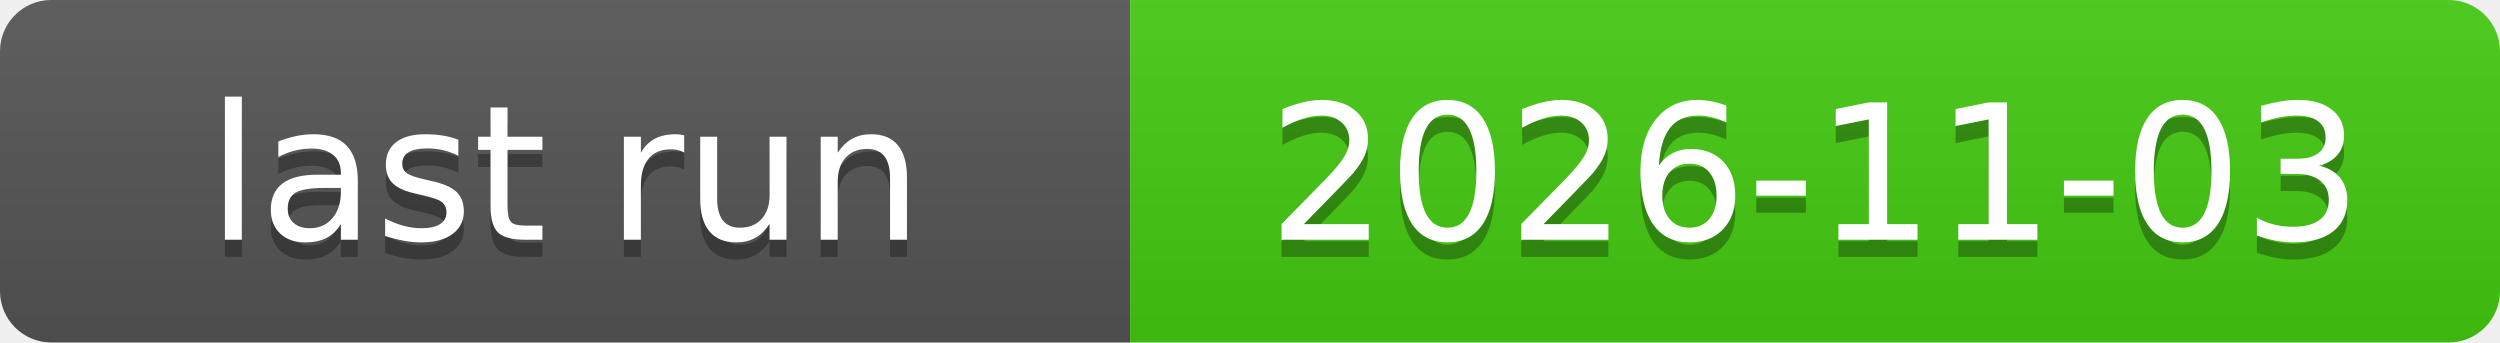
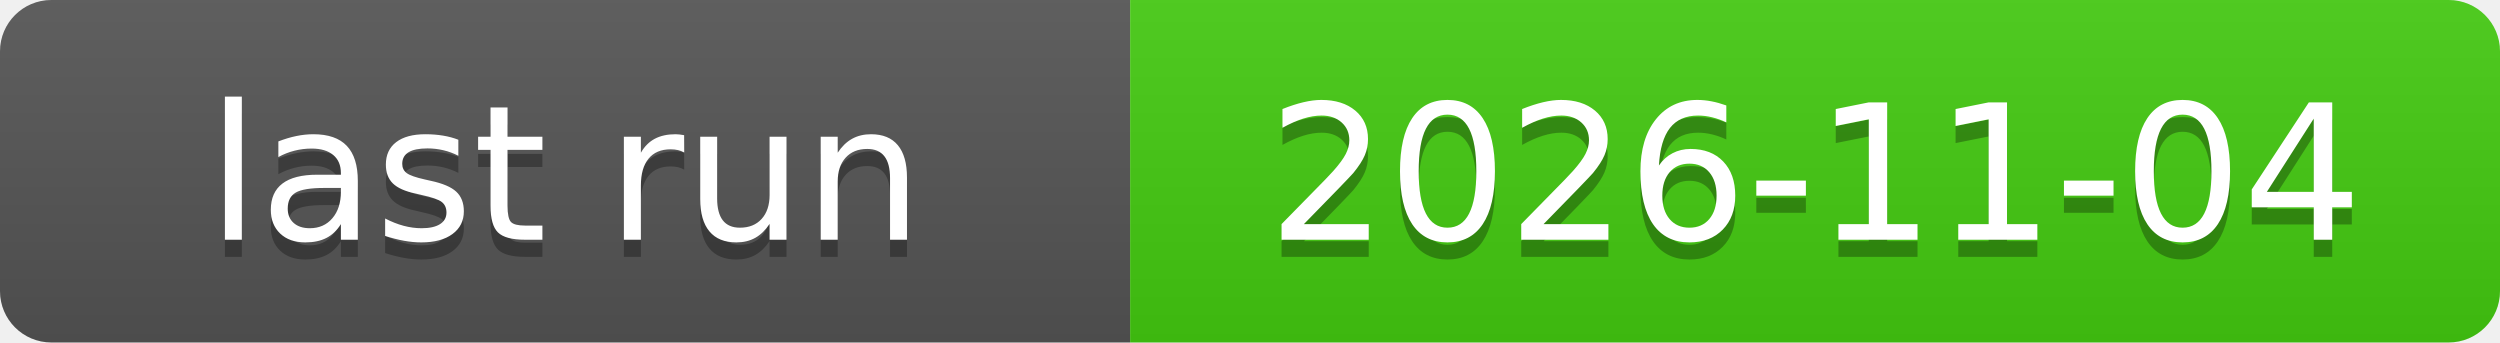
<svg xmlns="http://www.w3.org/2000/svg" xmlns:xlink="http://www.w3.org/1999/xlink" width="146" height="20" role="img">
-   <a target="_blank" xlink:href="https://github.com/symbolic-labs-pub/freedom-that-lasts/actions/runs/41605946960">
+   <a target="_blank" xlink:href="https://github.com/symbolic-labs-pub/freedom-that-lasts/actions/runs/41798199466">
    <linearGradient id="s" x2="0" y2="100%">
      <stop offset="0" stop-color="#bbb" stop-opacity=".1" />
      <stop offset="1" stop-opacity=".1" />
    </linearGradient>
    <clipPath id="r">
      <rect width="146" height="20" rx="3" fill="#fff" />
    </clipPath>
    <g clip-path="url(#r)">
      <rect width="66" height="20" fill="#555" />
      <rect x="66" width="80" height="20" fill="#4c1" />
      <rect width="146" height="20" fill="url(#s)" />
    </g>
    <g fill="#fff" text-anchor="middle" font-family="Verdana,Geneva,DejaVu Sans,sans-serif" text-rendering="geometricPrecision" font-size="110">
      <text aria-hidden="true" x="330.0" y="150" fill="#010101" fill-opacity=".3" transform="scale(.1)" textLength="560">last run</text>
      <text x="330.0" y="140" transform="scale(.1)" fill="#fff" textLength="560">last run</text>
-       <text aria-hidden="true" x="1060.0" y="150" fill="#010101" fill-opacity=".3" transform="scale(.1)" textLength="700">2026-11-03</text>
-       <text x="1060.0" y="140" transform="scale(.1)" fill="#fff" textLength="700">2026-11-03</text>
+       <text aria-hidden="true" x="1060.0" y="150" fill="#010101" fill-opacity=".3" transform="scale(.1)" textLength="700">2026-11-04</text>
+       <text x="1060.0" y="140" transform="scale(.1)" fill="#fff" textLength="700">2026-11-04</text>
    </g>
  </a>
</svg>
